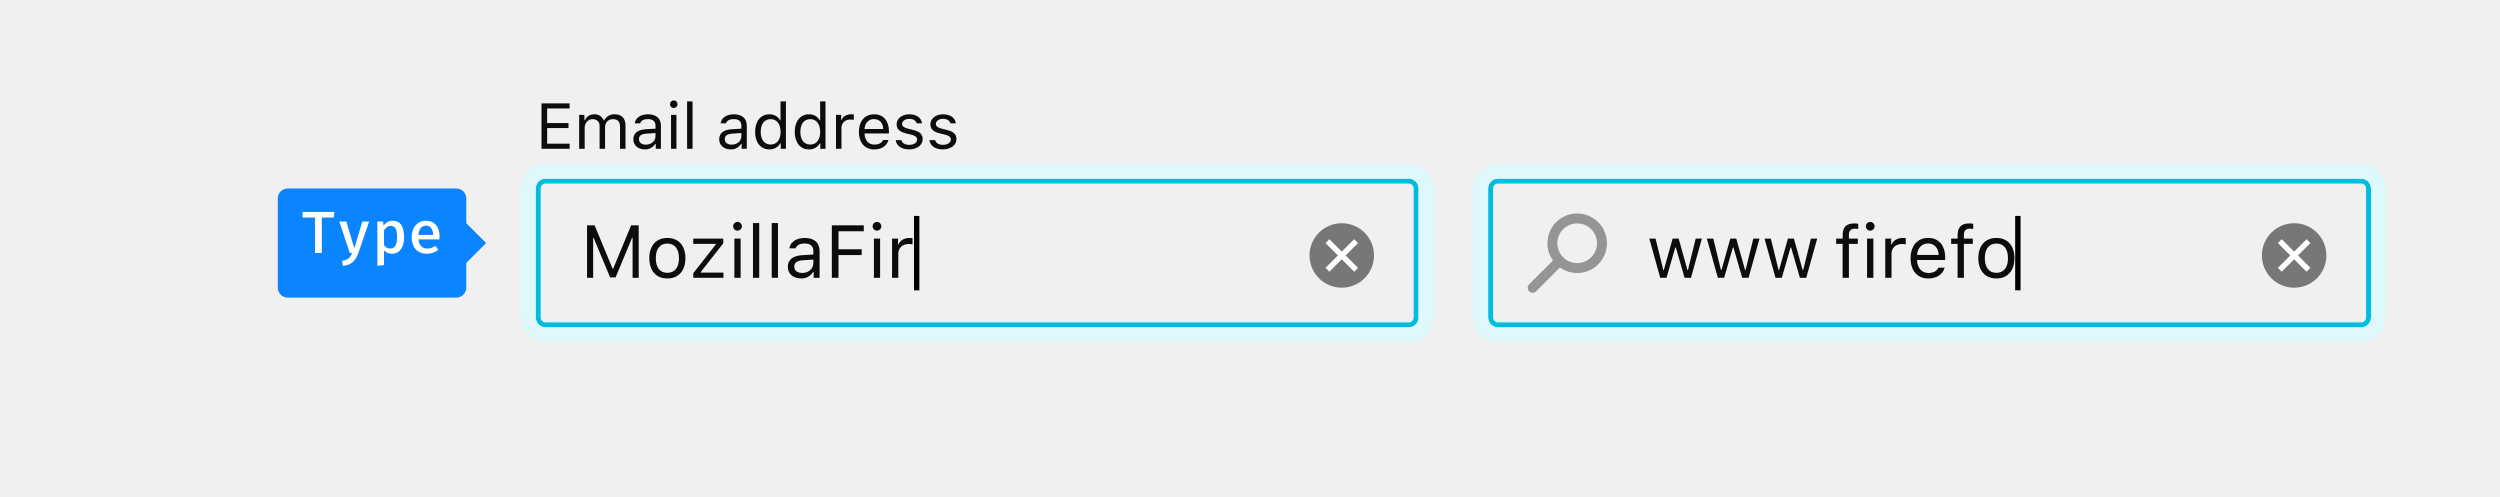
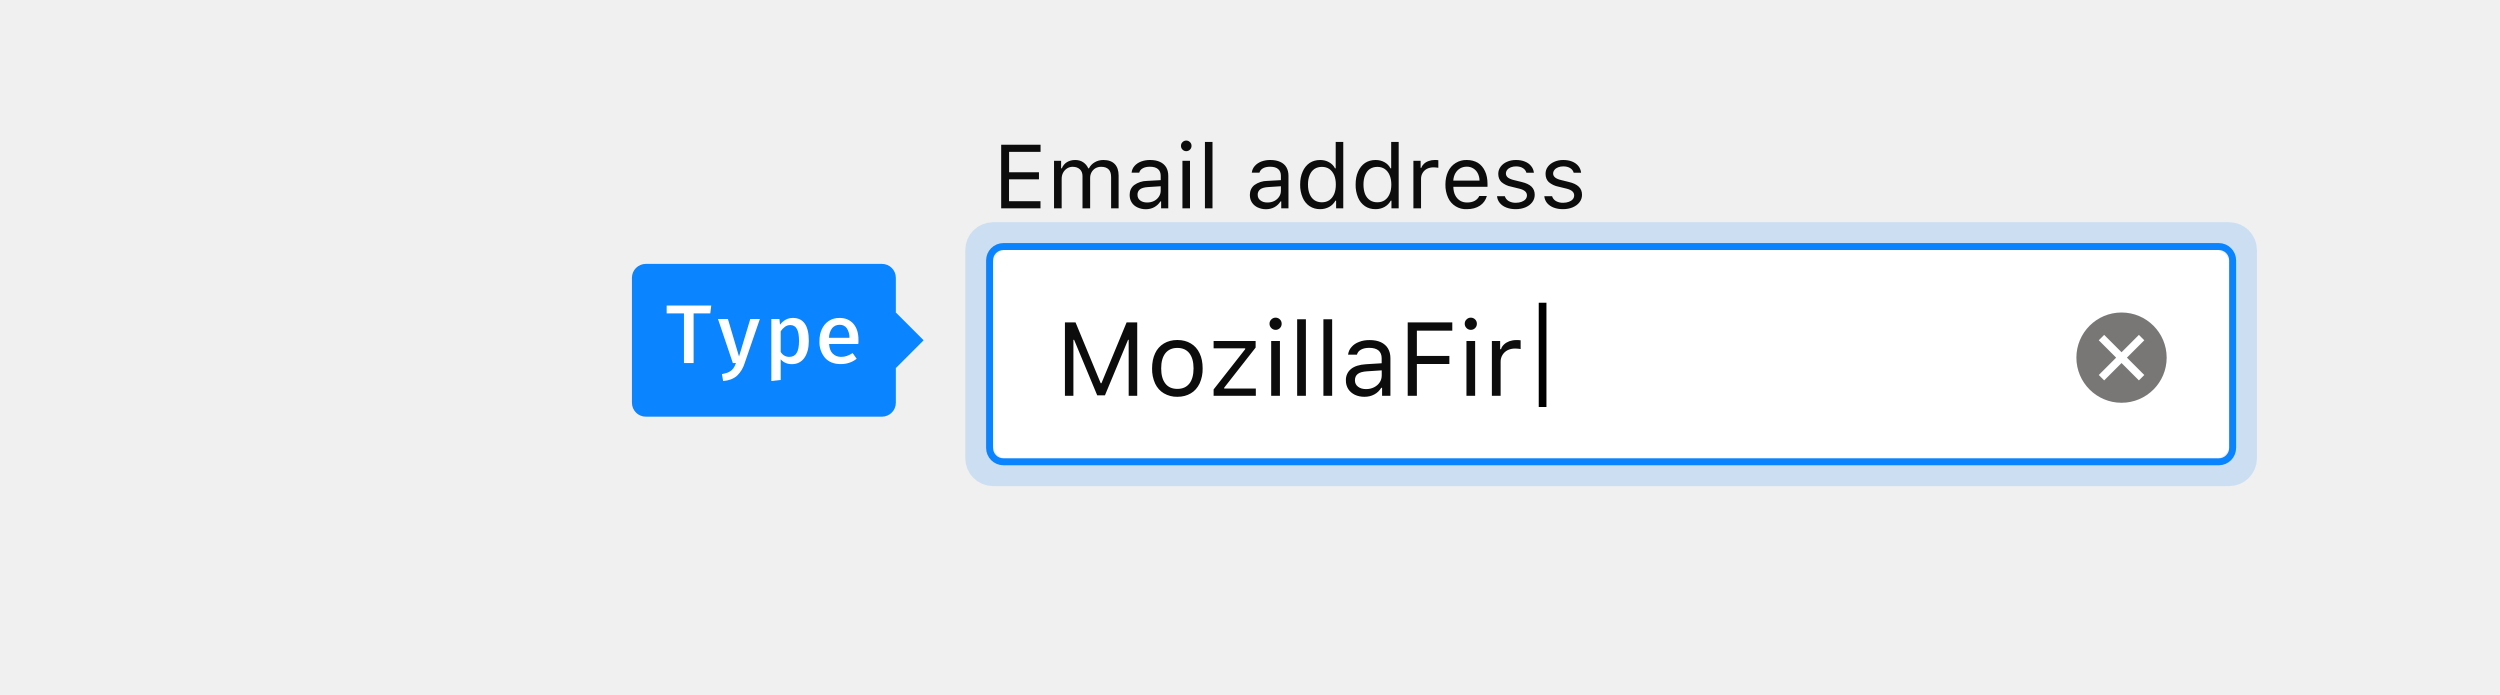
- <svg xmlns="http://www.w3.org/2000/svg" viewBox="0 0 504 100">
+ <svg xmlns="http://www.w3.org/2000/svg" xmlns:xlink="http://www.w3.org/1999/xlink" viewBox="0 0 360 100">
+   <defs>
+     <rect id="a" width="178" height="30" rx="2" />
+   </defs>
  <g fill="none" fill-rule="evenodd">
-     <g transform="translate(300 36)">
-       <path fill="#00BDDF" fill-rule="nonzero" d="M2 1a1 1 0 0 0-1 1v26a1 1 0 0 0 1 1h174a1 1 0 0 0 1-1V2a1 1 0 0 0-1-1H2zm0-1h174a2 2 0 0 1 2 2v26a2 2 0 0 1-2 2H2a2 2 0 0 1-2-2V2C0 .9.9 0 2 0z" />
-       <path fill="#B1EDF6" fill-rule="nonzero" d="M2 0a2 2 0 0 0-2 2v26c0 1.1.9 2 2 2h174a2 2 0 0 0 2-2V2a2 2 0 0 0-2-2H2zm0-1h174a3 3 0 0 1 3 3v26a3 3 0 0 1-3 3H2a3 3 0 0 1-3-3V2a3 3 0 0 1 3-3z" />
-       <path fill="#DFF8FB" fill-rule="nonzero" d="M2 0a2 2 0 0 0-2 2v26c0 1.1.9 2 2 2h174a2 2 0 0 0 2-2V2a2 2 0 0 0-2-2H2zm0-3h174a5 5 0 0 1 5 5v26a5 5 0 0 1-5 5H2a5 5 0 0 1-5-5V2a5 5 0 0 1 5-5z" />
-       <path fill="#0C0C0D" fill-rule="nonzero" d="M14.7 17.72a1 1 0 1 0-1.41-1.41l-4.96 4.95a1 1 0 1 0 1.41 1.41l4.95-4.95zm3.26 1.32a6 6 0 1 0 0-12 6 6 0 0 0 0 12zm0-2a4 4 0 1 1 0-8 4 4 0 0 1 0 8z" opacity=".4" />
-       <path fill="#0C0C0D" d="M43.12 12.1h-1.27l-1.55 6.32h-.12l-1.76-6.32H37.2l-1.77 6.32h-.11l-1.56-6.32H32.5L34.7 20h1.27l1.76-6.1h.12l1.76 6.1h1.29l2.2-7.9zm11.61 0h-1.26l-1.56 6.32h-.11l-1.77-6.32h-1.2l-1.77 6.32h-.12L45.4 12.1H44.1l2.22 7.9h1.27l1.76-6.1h.12l1.76 6.1h1.28l2.21-7.9zm11.62 0h-1.27l-1.55 6.32h-.12l-1.76-6.32h-1.21l-1.77 6.32h-.11L57 12.1h-1.27l2.21 7.9h1.28l1.75-6.1h.12l1.77 6.1h1.28l2.21-7.9zm1.63 7.97a.95.95 0 1 0 0 0zm3.5-.07h1.26v-6.84h1.8V12.1h-1.8v-.73c0-.88.42-1.27 1.18-1.27.25 0 .53.03.7.07V9.12c-.3-.06-.53-.08-.78-.08-1.52 0-2.36.68-2.36 2.3v.76h-1.31v1.06h1.3V20zm4.93 0h1.26v-7.9H76.4V20zm.63-9.5c.48 0 .88-.4.88-.88s-.4-.88-.88-.88a.88.88 0 0 0 0 1.76zm3.03 9.5h1.26v-4.9c0-1.1.87-1.91 2.07-1.91.25 0 .7.04.8.07V12a5.41 5.41 0 0 0-.62-.03c-1.05 0-1.96.54-2.2 1.3h-.11V12.1h-1.2V20zm8.64-6.92c-1.26 0-2.14.92-2.23 2.32h4.35c-.03-1.4-.87-2.32-2.12-2.32zm2.08 4.88h1.26c-.38 1.35-1.6 2.18-3.32 2.18-2.2 0-3.56-1.58-3.56-4.08 0-2.48 1.39-4.1 3.56-4.1 2.13 0 3.42 1.52 3.42 3.98v.48h-5.67v.06c.06 1.56.94 2.55 2.28 2.55 1.01 0 1.7-.38 2.03-1.07zM94.66 20h1.26v-6.84h1.8V12.1h-1.8v-.73c0-.88.42-1.27 1.18-1.27.25 0 .53.03.7.07V9.12c-.3-.06-.53-.08-.78-.08-1.52 0-2.36.68-2.36 2.3v.76h-1.31v1.06h1.3V20zm7.81.14c-2.24 0-3.64-1.55-3.64-4.09s1.4-4.08 3.64-4.08c2.25 0 3.64 1.54 3.64 4.08s-1.39 4.09-3.64 4.09zm0-1.14c1.5 0 2.34-1.08 2.34-2.95s-.84-2.95-2.34-2.95-2.33 1.08-2.33 2.95.84 2.95 2.33 2.95z" />
-       <polygon fill="#000000" points="107.344 22.53 106.26 22.53 106.26 7.53 107.344 7.53" />
-       <g transform="translate(156 9)">
+     <g transform="translate(143 14)">
+       <g transform="translate(0 22)">
+         <use fill="#FFFFFF" xlink:href="#a" />
+         <rect width="179" height="31" x="-.5" y="-.5" stroke="#0A84FF" rx="2" />
+         <rect width="182" height="34" x="-2" y="-2" stroke="#0A84FF" stroke-opacity=".3" stroke-width="4" opacity=".52" rx="2" />
+         <path fill="#0C0C0D" d="M10.35 10.43h1.53l3.62 8.75h.11l3.62-8.75h1.53V21h-1.23v-8.07h-.09l-3.33 8H15l-3.33-8h-.1V21h-1.22V10.43zM24.6 20.64c-.55-.32-.97-.8-1.26-1.4a5 5 0 0 1-.44-2.19c0-.84.15-1.57.44-2.18a3.2 3.2 0 0 1 1.26-1.41c.55-.33 1.2-.5 1.94-.5.75 0 1.4.17 1.94.5.55.32.97.8 1.26 1.41.3.61.44 1.34.44 2.18a5 5 0 0 1-.44 2.18c-.3.61-.71 1.09-1.26 1.41-.55.33-1.2.5-1.94.5a3.7 3.7 0 0 1-1.94-.5zm3.67-1.4c.4-.52.6-1.25.6-2.19s-.2-1.66-.6-2.18c-.4-.51-.98-.77-1.73-.77s-1.32.26-1.73.77c-.4.52-.6 1.24-.6 2.18 0 .94.2 1.67.6 2.18.4.52.98.77 1.73.77s1.32-.25 1.73-.77zm8.04-4.96v-.12h-4.55V13.1h6.05v.95l-4.53 5.78v.12h4.56V21h-6.08v-.92l4.55-5.8zm3.76-3.04a.85.85 0 0 1-.26-.62c0-.24.08-.45.26-.62a.85.85 0 0 1 .61-.26c.25 0 .46.09.63.26.17.17.25.38.25.62s-.08.45-.25.62a.84.84 0 0 1-.63.26.85.85 0 0 1-.61-.26zm1.24 1.86V21h-1.26v-7.9h1.26zm3.74-3.13V21h-1.26V9.97h1.26zm3.78 0V21h-1.26V9.97h1.26zm3.27 10.88c-.4-.2-.72-.47-.95-.82a2.23 2.23 0 0 1-.34-1.24 2 2 0 0 1 .74-1.66c.5-.4 1.21-.62 2.14-.68l2.27-.14v-.72c0-.48-.15-.86-.45-1.12-.3-.25-.75-.38-1.33-.38-.48 0-.87.08-1.18.25-.32.17-.52.41-.6.73h-1.28c.06-.42.22-.8.5-1.1.28-.33.64-.57 1.1-.74.44-.18.94-.26 1.5-.26.63 0 1.18.1 1.63.31.44.21.79.51 1.02.9.24.4.35.87.35 1.41V21h-1.2v-1.16h-.12c-.25.42-.59.74-1 .96-.43.23-.9.34-1.43.34-.5 0-.96-.1-1.37-.29zm2.76-1.08c.34-.17.61-.4.81-.7.2-.3.3-.64.3-1.01v-.73l-2.13.14c-.6.04-1.03.16-1.31.37s-.42.52-.42.92.15.7.45.93c.3.23.68.34 1.15.34.42 0 .8-.08 1.15-.26zm4.85-9.34h6.42v1.19h-5.1v3.63h4.68v1.17h-4.68V21h-1.32V10.43zm8.47.81a.85.85 0 0 1-.26-.62c0-.24.08-.45.26-.62a.85.85 0 0 1 .61-.26c.25 0 .46.09.63.26.17.17.25.38.25.62s-.08.45-.25.62a.84.84 0 0 1-.63.26.85.85 0 0 1-.61-.26zm1.24 1.86V21h-1.25v-7.9h1.25zm3.6 0v1.18h.13c.07-.26.22-.48.43-.68.21-.2.47-.35.78-.47.3-.1.63-.16.98-.16.23 0 .44 0 .63.03v1.26a4.97 4.97 0 0 0-.8-.07c-.4 0-.76.08-1.08.24a1.84 1.84 0 0 0-1 1.68V21h-1.26v-7.9h1.2z" />
+         <text fill="#000000" font-family="SegoeUI, Segoe UI" font-size="15">
+           <tspan x="75" y="19">|</tspan>
+         </text>
+       </g>
+       <path fill="#0C0C0D" d="M1.17 16V6.84h5.67v1.03H2.31v2.94h4.3v1.01H2.3v3.15h4.53V16H1.17zM9.8 9.16v1.08h.1c.16-.38.4-.68.74-.89.33-.2.72-.31 1.18-.31.44 0 .83.1 1.15.32.33.22.57.5.74.88h.1c.19-.37.46-.66.84-.88.37-.22.79-.32 1.25-.32.7 0 1.24.19 1.62.58.37.38.56.94.56 1.65V16H17v-4.48c0-.5-.11-.88-.35-1.12-.24-.25-.6-.38-1.08-.38-.31 0-.59.07-.83.21a1.5 1.5 0 0 0-.56.58c-.13.24-.2.5-.2.8V16h-1.1v-4.65c0-.4-.12-.73-.38-.97s-.6-.36-1.04-.36c-.3 0-.56.08-.8.23-.25.16-.44.37-.58.63-.14.27-.2.56-.2.88V16h-1.1V9.16h1.04zm11 6.71c-.36-.17-.64-.4-.83-.71-.2-.3-.3-.67-.3-1.08 0-.6.21-1.08.65-1.43a3.2 3.2 0 0 1 1.84-.6l1.98-.11v-.62c0-.43-.13-.75-.4-.98-.26-.22-.64-.33-1.15-.33-.41 0-.75.07-1.02.22-.28.15-.45.36-.52.63h-1.1c.04-.37.18-.69.42-.96.24-.28.56-.49.95-.64a3.6 3.6 0 0 1 1.3-.22c.56 0 1.03.09 1.41.27.4.18.69.44.9.78.2.34.3.75.3 1.23V16H24.2v-1h-.1c-.22.35-.52.63-.88.83-.36.2-.77.3-1.23.3-.44 0-.84-.1-1.19-.26zm2.38-.93c.3-.15.53-.36.7-.62.17-.26.26-.55.26-.87v-.63l-1.84.12c-.52.03-.9.14-1.14.32a.93.93 0 0 0-.36.8c0 .34.13.61.38.8.26.2.6.3 1 .3.37 0 .7-.07 1-.22zm4.1-7.4a.73.73 0 0 1-.22-.53c0-.22.07-.4.22-.54a.74.74 0 0 1 .54-.23c.21 0 .39.08.54.23.15.14.22.32.22.54 0 .2-.07.38-.22.53a.73.73 0 0 1-.54.23.73.73 0 0 1-.54-.23zm1.08 1.62V16h-1.09V9.16h1.1zm3.24-2.72V16h-1.09V6.44h1.1zm6.5 9.43c-.34-.17-.62-.4-.82-.71-.2-.3-.3-.67-.3-1.08 0-.6.22-1.08.65-1.43a3.2 3.2 0 0 1 1.85-.6l1.97-.11v-.62c0-.43-.13-.75-.4-.98-.25-.22-.64-.33-1.15-.33-.4 0-.75.07-1.02.22s-.44.36-.52.63h-1.1c.04-.37.19-.69.43-.96.24-.28.56-.49.94-.64a3.6 3.6 0 0 1 1.31-.22c.55 0 1.02.09 1.41.27.4.18.69.44.89.78.2.34.3.75.3 1.23V16h-1.04v-1h-.1c-.22.35-.51.63-.87.83-.37.2-.78.3-1.24.3-.44 0-.83-.1-1.18-.26zm2.4-.93c.3-.15.53-.36.7-.62.17-.26.25-.55.25-.87v-.63l-1.84.12c-.51.03-.9.14-1.13.32a.93.93 0 0 0-.37.8c0 .34.13.61.4.8.25.2.58.3.99.3.37 0 .7-.07 1-.22zm5.08.75a2.8 2.8 0 0 1-1-1.24 4.62 4.62 0 0 1-.36-1.87c0-.7.12-1.33.36-1.86.23-.54.57-.95 1-1.25.44-.29.94-.43 1.52-.43.47 0 .9.1 1.28.32.38.21.67.5.86.88h.1v-3.8h1.09V16H49.4v-1.1h-.1a2.3 2.3 0 0 1-.9.9c-.4.21-.82.32-1.3.32-.57 0-1.08-.14-1.51-.43zm.7-5.36c-.3.2-.53.5-.69.88-.16.38-.24.84-.24 1.37 0 .53.08.98.24 1.37.16.38.39.68.69.88.3.2.66.3 1.07.3.41 0 .77-.1 1.07-.3.3-.21.53-.5.7-.89.16-.38.24-.84.24-1.36 0-.52-.08-.97-.24-1.36-.17-.38-.4-.68-.7-.89-.3-.2-.66-.3-1.07-.3-.41 0-.77.1-1.07.3zm7.28 5.36a2.8 2.8 0 0 1-1-1.24 4.62 4.62 0 0 1-.35-1.87c0-.7.11-1.33.35-1.86.24-.54.57-.95 1-1.25.44-.29.95-.43 1.52-.43.48 0 .9.1 1.29.32.38.21.66.5.86.88h.1v-3.8h1.08V16h-1.04v-1.1h-.1a2.3 2.3 0 0 1-.9.9c-.39.21-.81.32-1.29.32-.58 0-1.09-.14-1.52-.43zm.7-5.36c-.3.2-.52.5-.68.88-.16.38-.24.84-.24 1.37 0 .53.08.98.23 1.37.16.38.4.68.7.88.3.2.65.3 1.07.3.4 0 .76-.1 1.06-.3.3-.21.54-.5.7-.89.17-.38.25-.84.25-1.36 0-.52-.08-.97-.25-1.36-.16-.38-.4-.68-.7-.89-.3-.2-.65-.3-1.06-.3-.42 0-.77.1-1.07.3zm7.31-1.17v1.01h.1c.07-.22.2-.41.38-.58.19-.18.41-.31.68-.4.26-.1.54-.15.84-.15.21 0 .4 0 .55.03v1.09a4.3 4.3 0 0 0-.7-.06c-.34 0-.65.07-.92.2a1.6 1.6 0 0 0-.87 1.46V16h-1.1V9.16h1.04zm8.53 6.46c-.5.33-1.13.5-1.87.5a2.8 2.8 0 0 1-2.71-1.66 4.38 4.38 0 0 1-.38-1.88c0-.7.13-1.33.38-1.86a2.86 2.86 0 0 1 2.7-1.68c.62 0 1.14.14 1.6.41.44.28.78.68 1.02 1.2.24.51.36 1.12.36 1.83v.42h-4.92v.05c.02.45.1.84.27 1.17.17.33.4.59.69.77.29.18.63.27 1.01.27.44 0 .81-.08 1.1-.24.3-.16.52-.39.67-.7h1.09c-.17.6-.5 1.06-1 1.4zm-2.85-5.37c-.28.17-.51.4-.68.7-.17.3-.27.66-.3 1.06h3.78c0-.4-.1-.75-.25-1.05a1.73 1.73 0 0 0-1.59-.96c-.36 0-.68.09-.96.25zm5.84-.24c.22-.3.52-.54.91-.71.4-.18.83-.26 1.3-.26.48 0 .9.07 1.27.22.38.15.68.36.9.64.23.27.37.6.41.97h-1.08a1.1 1.1 0 0 0-.5-.66c-.26-.17-.6-.25-1-.25a2 2 0 0 0-.74.13c-.22.09-.4.21-.52.37a.81.81 0 0 0-.19.53c0 .23.1.42.29.58.2.15.5.28.9.37l1.05.26c.65.15 1.14.38 1.45.68.3.3.46.68.46 1.17 0 .4-.12.76-.36 1.07-.24.32-.56.56-.98.74-.42.17-.88.26-1.4.26-.5 0-.95-.08-1.34-.23-.4-.15-.7-.37-.94-.65a1.78 1.78 0 0 1-.41-.99h1.12c.1.3.28.53.55.7a2 2 0 0 0 1.06.25c.3 0 .58-.05.81-.14.24-.09.43-.21.57-.37.13-.16.2-.35.2-.56 0-.46-.36-.78-1.09-.96l-1.17-.29a3 3 0 0 1-1.42-.67c-.3-.3-.45-.69-.45-1.18 0-.37.11-.71.34-1.02zm6.8 0c.22-.3.53-.54.92-.71.39-.18.82-.26 1.3-.26.47 0 .9.07 1.27.22s.67.36.9.64c.22.27.36.6.4.97h-1.07a1.1 1.1 0 0 0-.5-.66c-.27-.17-.6-.25-1-.25a2 2 0 0 0-.74.13c-.22.09-.4.21-.52.37a.81.81 0 0 0-.2.53c0 .23.1.42.3.58.19.15.49.28.9.37l1.05.26c.65.15 1.13.38 1.44.68.31.3.47.68.47 1.17 0 .4-.12.76-.36 1.07-.24.32-.57.56-.99.74-.41.17-.88.26-1.4.26-.5 0-.95-.08-1.34-.23-.39-.15-.7-.37-.94-.65a1.78 1.78 0 0 1-.4-.99h1.12c.09.3.27.53.55.7a2 2 0 0 0 1.05.25c.3 0 .58-.05.82-.14.24-.09.43-.21.56-.37.14-.16.2-.35.2-.56 0-.46-.36-.78-1.08-.96l-1.18-.29a3 3 0 0 1-1.41-.67c-.3-.3-.45-.69-.45-1.18 0-.37.1-.71.33-1.02z" />
+       <g transform="translate(156 31)">
        <circle cx="6.5" cy="6.5" r="6.5" fill="#797676" />
-         <g fill="#FFFFFF" fill-rule="nonzero" transform="translate(4 4)">
-           <polygon points="5 -.778 -.778 5 0 5.778 5.778 0" />
-           <polygon points="5.778 5 0 -.778 -.778 0 5 5.778" />
+         <g stroke="#FFFFFF" stroke-linecap="square" stroke-width="1.1" transform="translate(4 4)">
+           <path d="M5 0L0 5m5 0L0 0" />
        </g>
      </g>
    </g>
-     <g transform="translate(108 14)">
-       <g transform="translate(0 22)">
-         <path fill="#00BDDF" fill-rule="nonzero" d="M2 1a1 1 0 0 0-1 1v26a1 1 0 0 0 1 1h174a1 1 0 0 0 1-1V2a1 1 0 0 0-1-1H2zm0-1h174a2 2 0 0 1 2 2v26a2 2 0 0 1-2 2H2a2 2 0 0 1-2-2V2C0 .9.9 0 2 0z" />
-         <path fill="#B1EDF6" fill-rule="nonzero" d="M2 0a2 2 0 0 0-2 2v26c0 1.1.9 2 2 2h174a2 2 0 0 0 2-2V2a2 2 0 0 0-2-2H2zm0-1h174a3 3 0 0 1 3 3v26a3 3 0 0 1-3 3H2a3 3 0 0 1-3-3V2a3 3 0 0 1 3-3z" />
-         <path fill="#DFF8FB" fill-rule="nonzero" d="M2 0a2 2 0 0 0-2 2v26c0 1.1.9 2 2 2h174a2 2 0 0 0 2-2V2a2 2 0 0 0-2-2H2zm0-3h174a5 5 0 0 1 5 5v26a5 5 0 0 1-5 5H2a5 5 0 0 1-5-5V2a5 5 0 0 1 5-5z" />
-         <g transform="translate(9 3)">
-           <path fill="#0C0C0D" d="M11.76 17V6.43h-1.53l-3.62 8.75H6.5L2.88 6.43H1.35V17h1.23V8.93h.09l3.33 8H7.1l3.33-8h.1V17h1.22zm5.78.14c-2.25 0-3.64-1.55-3.64-4.09s1.4-4.08 3.64-4.08c2.25 0 3.64 1.54 3.64 4.08s-1.39 4.09-3.64 4.09zm0-1.14c1.5 0 2.34-1.08 2.34-2.95s-.84-2.95-2.34-2.95-2.33 1.08-2.33 2.95.84 2.95 2.33 2.95zm5.22 1h6.08v-1.05h-4.56v-.12l4.53-5.78V9.1h-6.05v1.06h4.55v.12l-4.55 5.8V17zm8.3 0h1.25V9.1h-1.26V17zm.62-9.5a.88.88 0 0 0 0-1.76.88.88 0 0 0 0 1.76zM34.8 17h1.26V5.97h-1.26V17zm3.78 0h1.26V5.97h-1.26V17zm6.14-.97c1.3 0 2.25-.85 2.25-1.97v-.73l-2.12.14c-1.2.08-1.73.5-1.73 1.29 0 .8.68 1.27 1.6 1.27zm-.24 1.1c-1.53 0-2.66-.9-2.66-2.34 0-1.42 1.04-2.23 2.88-2.34l2.27-.14v-.72c0-.97-.6-1.5-1.78-1.5-.95 0-1.6.35-1.78.98h-1.28c.17-1.27 1.42-2.1 3.1-2.1 1.93 0 3 .98 3 2.62V17h-1.2v-1.16h-.12a2.73 2.73 0 0 1-2.43 1.3zm7.56-.13v-4.58h4.68v-1.17h-4.68V7.62h5.1V6.43H50.7V17h1.32zm7.14 0h1.25V9.1h-1.25V17zm.62-9.5a.88.88 0 0 0 0-1.76.88.88 0 0 0 0 1.76zm3.04 9.5h1.26v-4.9c0-1.1.87-1.91 2.07-1.91.25 0 .7.04.8.07V9a5.41 5.41 0 0 0-.62-.03c-1.05 0-1.96.54-2.2 1.3h-.11V9.1h-1.2V17z" />
-           <polygon fill="#000000" points="68.344 19.53 67.26 19.53 67.26 4.53 68.344 4.53" />
-         </g>
-       </g>
-       <path fill="#0C0C0D" d="M6.84 14.97H2.31v-3.15h4.3v-1.01H2.3V7.87h4.53V6.84H1.17V16h5.67v-1.03zM8.77 16h1.1v-4.24c0-.97.69-1.74 1.58-1.74.86 0 1.43.52 1.43 1.33V16h1.1v-4.4c0-.87.63-1.58 1.58-1.58.96 0 1.44.5 1.44 1.5V16h1.1v-4.73c0-1.43-.79-2.23-2.19-2.23a2.3 2.3 0 0 0-2.1 1.2h-.1a1.98 1.98 0 0 0-1.88-1.2c-.92 0-1.6.43-1.91 1.2h-.1V9.16H8.76V16zm13.42-.84c1.12 0 1.96-.73 1.96-1.71v-.63l-1.84.12c-1.05.07-1.5.43-1.5 1.12 0 .7.59 1.1 1.38 1.1zm-.2.96c-1.33 0-2.31-.79-2.31-2.04 0-1.22.9-1.93 2.5-2.02l1.97-.12v-.62c0-.85-.53-1.31-1.55-1.31-.82 0-1.4.3-1.54.85h-1.1c.14-1.1 1.22-1.82 2.68-1.82 1.67 0 2.6.85 2.6 2.28V16H24.2v-1h-.1a2.36 2.36 0 0 1-2.11 1.12zm5.3-.12h1.08V9.16h-1.09V16zm.54-8.23c.42 0 .76-.35.76-.76a.76.76 0 0 0-.76-.77.76.76 0 0 0-.76.77c0 .41.34.76.76.76zM30.52 16h1.1V6.44h-1.1V16zm8.99-.84c1.12 0 1.95-.73 1.95-1.71v-.63l-1.84.12c-1.04.07-1.5.43-1.5 1.12 0 .7.6 1.1 1.39 1.1zm-.2.96c-1.33 0-2.32-.79-2.32-2.04 0-1.22.9-1.93 2.5-2.02l1.97-.12v-.62c0-.85-.52-1.31-1.55-1.31-.81 0-1.39.3-1.54.85h-1.1c.14-1.1 1.22-1.82 2.68-1.82 1.67 0 2.6.85 2.6 2.28V16h-1.04v-1h-.1a2.36 2.36 0 0 1-2.1 1.12zm7.8 0c-1.76 0-2.88-1.39-2.88-3.54 0-2.15 1.14-3.54 2.88-3.54.95 0 1.75.45 2.14 1.2h.1v-3.8h1.09V16H49.4v-1.1h-.1a2.45 2.45 0 0 1-2.2 1.22zm.25-6.1c-1.24 0-2 .97-2 2.56 0 1.6.75 2.56 2 2.56 1.24 0 2.01-.98 2.01-2.56 0-1.57-.77-2.56-2.01-2.56zm7.73 6.1c-1.75 0-2.87-1.39-2.87-3.54 0-2.15 1.13-3.54 2.87-3.54.95 0 1.76.45 2.15 1.2h.1v-3.8h1.08V16h-1.04v-1.1h-.1a2.45 2.45 0 0 1-2.19 1.22zm.26-6.1c-1.25 0-2 .97-2 2.56 0 1.6.74 2.56 2 2.56 1.24 0 2-.98 2-2.56 0-1.57-.77-2.56-2-2.56zm5.2 5.98h1.09v-4.24c0-.97.75-1.66 1.8-1.66.2 0 .6.03.69.06v-1.1a4.69 4.69 0 0 0-.55-.02c-.9 0-1.69.47-1.9 1.13h-.1V9.16h-1.04V16zm7.67-6c-1.09 0-1.85.8-1.93 2.01h3.77c-.03-1.2-.75-2-1.84-2zm1.8 4.23h1.1c-.33 1.17-1.38 1.9-2.88 1.9-1.9 0-3.09-1.38-3.09-3.55 0-2.15 1.2-3.54 3.09-3.54 1.84 0 2.97 1.31 2.97 3.44v.42h-4.92v.05c.06 1.35.81 2.2 1.97 2.2.89 0 1.48-.32 1.77-.92zm2.74-3.2c0 .99.59 1.54 1.87 1.85l1.17.29c.73.18 1.09.5 1.09.96 0 .63-.66 1.07-1.58 1.07-.88 0-1.42-.37-1.6-.95h-1.13c.12 1.14 1.17 1.87 2.7 1.87 1.55 0 2.73-.84 2.73-2.07 0-.98-.62-1.54-1.9-1.85l-1.06-.26c-.8-.2-1.19-.48-1.19-.95 0-.61.64-1.03 1.45-1.03.82 0 1.36.37 1.5.91h1.08c-.14-1.12-1.14-1.83-2.58-1.83-1.45 0-2.55.85-2.55 1.99zm6.8 0c0 .99.6 1.54 1.87 1.85l1.18.29c.73.18 1.08.5 1.08.96 0 .63-.66 1.07-1.58 1.07-.87 0-1.42-.37-1.6-.95h-1.13c.12 1.14 1.17 1.87 2.7 1.87 1.55 0 2.74-.84 2.74-2.07 0-.98-.62-1.54-1.91-1.85l-1.06-.26c-.8-.2-1.18-.48-1.18-.95 0-.61.63-1.03 1.44-1.03.83 0 1.36.37 1.5.91h1.09c-.15-1.12-1.15-1.83-2.58-1.83-1.45 0-2.55.85-2.55 1.99z" />
-       <g transform="translate(156 31)">
-         <circle cx="6.5" cy="6.5" r="6.5" fill="#797676" />
-         <g fill="#FFFFFF" fill-rule="nonzero" transform="translate(4 4)">
-           <polygon points="5 -.778 -.778 5 0 5.778 5.778 0" />
-           <polygon points="5.778 5 0 -.778 -.778 0 5 5.778" />
-         </g>
-       </g>
-     </g>
-     <g transform="translate(56 38)">
+     <g transform="translate(91 38)">
      <rect width="38" height="22" fill="#0A84FF" rx="2" />
      <polygon fill="#0A84FF" points="34 11 38 7 42 11 38 15" />
-       <path fill="#FFFFFF" d="M8.88 13H7.5V5.85H5V4.72h6.43l-.15 1.13H8.88V13zm7.35.02a4.13 4.13 0 0 1-1.11 1.81c-.49.44-1.15.69-2 .76l-.17-1c.42-.07.75-.17 1.01-.3.26-.13.46-.3.61-.5.15-.2.29-.46.41-.79h-.46L12.4 6.66h1.43l1.6 5.4 1.61-5.4h1.38l-2.18 6.36zm9.24-3.2c0 1-.21 1.8-.64 2.42-.42.61-1.03.92-1.81.92-.66 0-1.2-.24-1.6-.7v2.98l-1.35.15V6.66h1.16l.09.82c.24-.32.51-.56.83-.73.32-.17.65-.25 1.01-.25 1.54 0 2.3 1.1 2.3 3.32zm-3.45-2.04c-.23.17-.43.39-.6.66v2.96c.3.48.72.71 1.24.71.46 0 .81-.18 1.04-.55.24-.37.35-.94.35-1.73 0-.8-.1-1.4-.31-1.76-.2-.36-.52-.54-.95-.54-.28 0-.53.08-.77.25zm6.9 3.87c.31.3.71.46 1.2.46.29 0 .57-.04.84-.14.27-.09.54-.23.82-.41l.58.82c-.3.24-.65.44-1.05.57-.4.14-.82.2-1.26.2-.97 0-1.72-.3-2.25-.9a3.5 3.5 0 0 1-.8-2.42c0-.63.1-1.2.34-1.7.23-.52.57-.91 1-1.2.45-.29.96-.43 1.54-.43.84 0 1.51.28 2 .84.5.57.74 1.34.74 2.32 0 .24-.01.44-.04.6h-4.2c.04.62.22 1.08.54 1.39zm-.08-3.69a2.3 2.3 0 0 0-.47 1.4h2.94a2.38 2.38 0 0 0-.38-1.39 1.21 1.21 0 0 0-1.03-.48c-.44 0-.79.16-1.06.47z" />
+       <path fill="#FFFFFF" d="M8.89 14.28h-1.4V7.13H5V6h6.42l-.14 1.13h-2.4v7.15zm7.34.02a4.13 4.13 0 0 1-1.1 1.81c-.5.44-1.16.69-2 .76l-.17-1c.41-.07.75-.17 1-.3.26-.13.46-.3.62-.5.15-.2.28-.46.4-.79h-.45l-2.14-6.34h1.43l1.6 5.4 1.62-5.4h1.38l-2.19 6.36zm9.24-3.2c0 1-.21 1.8-.63 2.42-.43.61-1.03.92-1.82.92-.66 0-1.2-.24-1.6-.7v2.98l-1.35.15V7.94h1.17l.08.82c.24-.32.52-.56.83-.73.32-.17.66-.25 1.02-.25 1.53 0 2.3 1.1 2.3 3.32zm-3.44-2.04c-.23.17-.44.39-.61.66v2.96c.3.48.72.71 1.24.71.47 0 .82-.18 1.05-.55.23-.37.35-.94.35-1.73 0-.8-.1-1.4-.32-1.76-.2-.36-.52-.54-.94-.54-.28 0-.54.08-.77.25zm6.9 3.87c.3.3.7.46 1.19.46.3 0 .57-.04.84-.14.27-.09.54-.23.82-.41l.58.82c-.3.24-.64.44-1.04.57-.4.14-.82.2-1.26.2-.97 0-1.72-.3-2.26-.9a3.5 3.5 0 0 1-.8-2.42c0-.63.11-1.2.34-1.7.24-.52.57-.91 1.01-1.2.44-.29.95-.43 1.54-.43.84 0 1.5.28 2 .84.49.57.73 1.34.73 2.32 0 .24 0 .44-.03.6h-4.2c.04.62.22 1.08.53 1.39zm-.09-3.69a2.3 2.3 0 0 0-.46 1.4h2.94a2.38 2.38 0 0 0-.39-1.39 1.21 1.21 0 0 0-1.03-.48c-.43 0-.78.16-1.06.47z" />
    </g>
  </g>
</svg>
